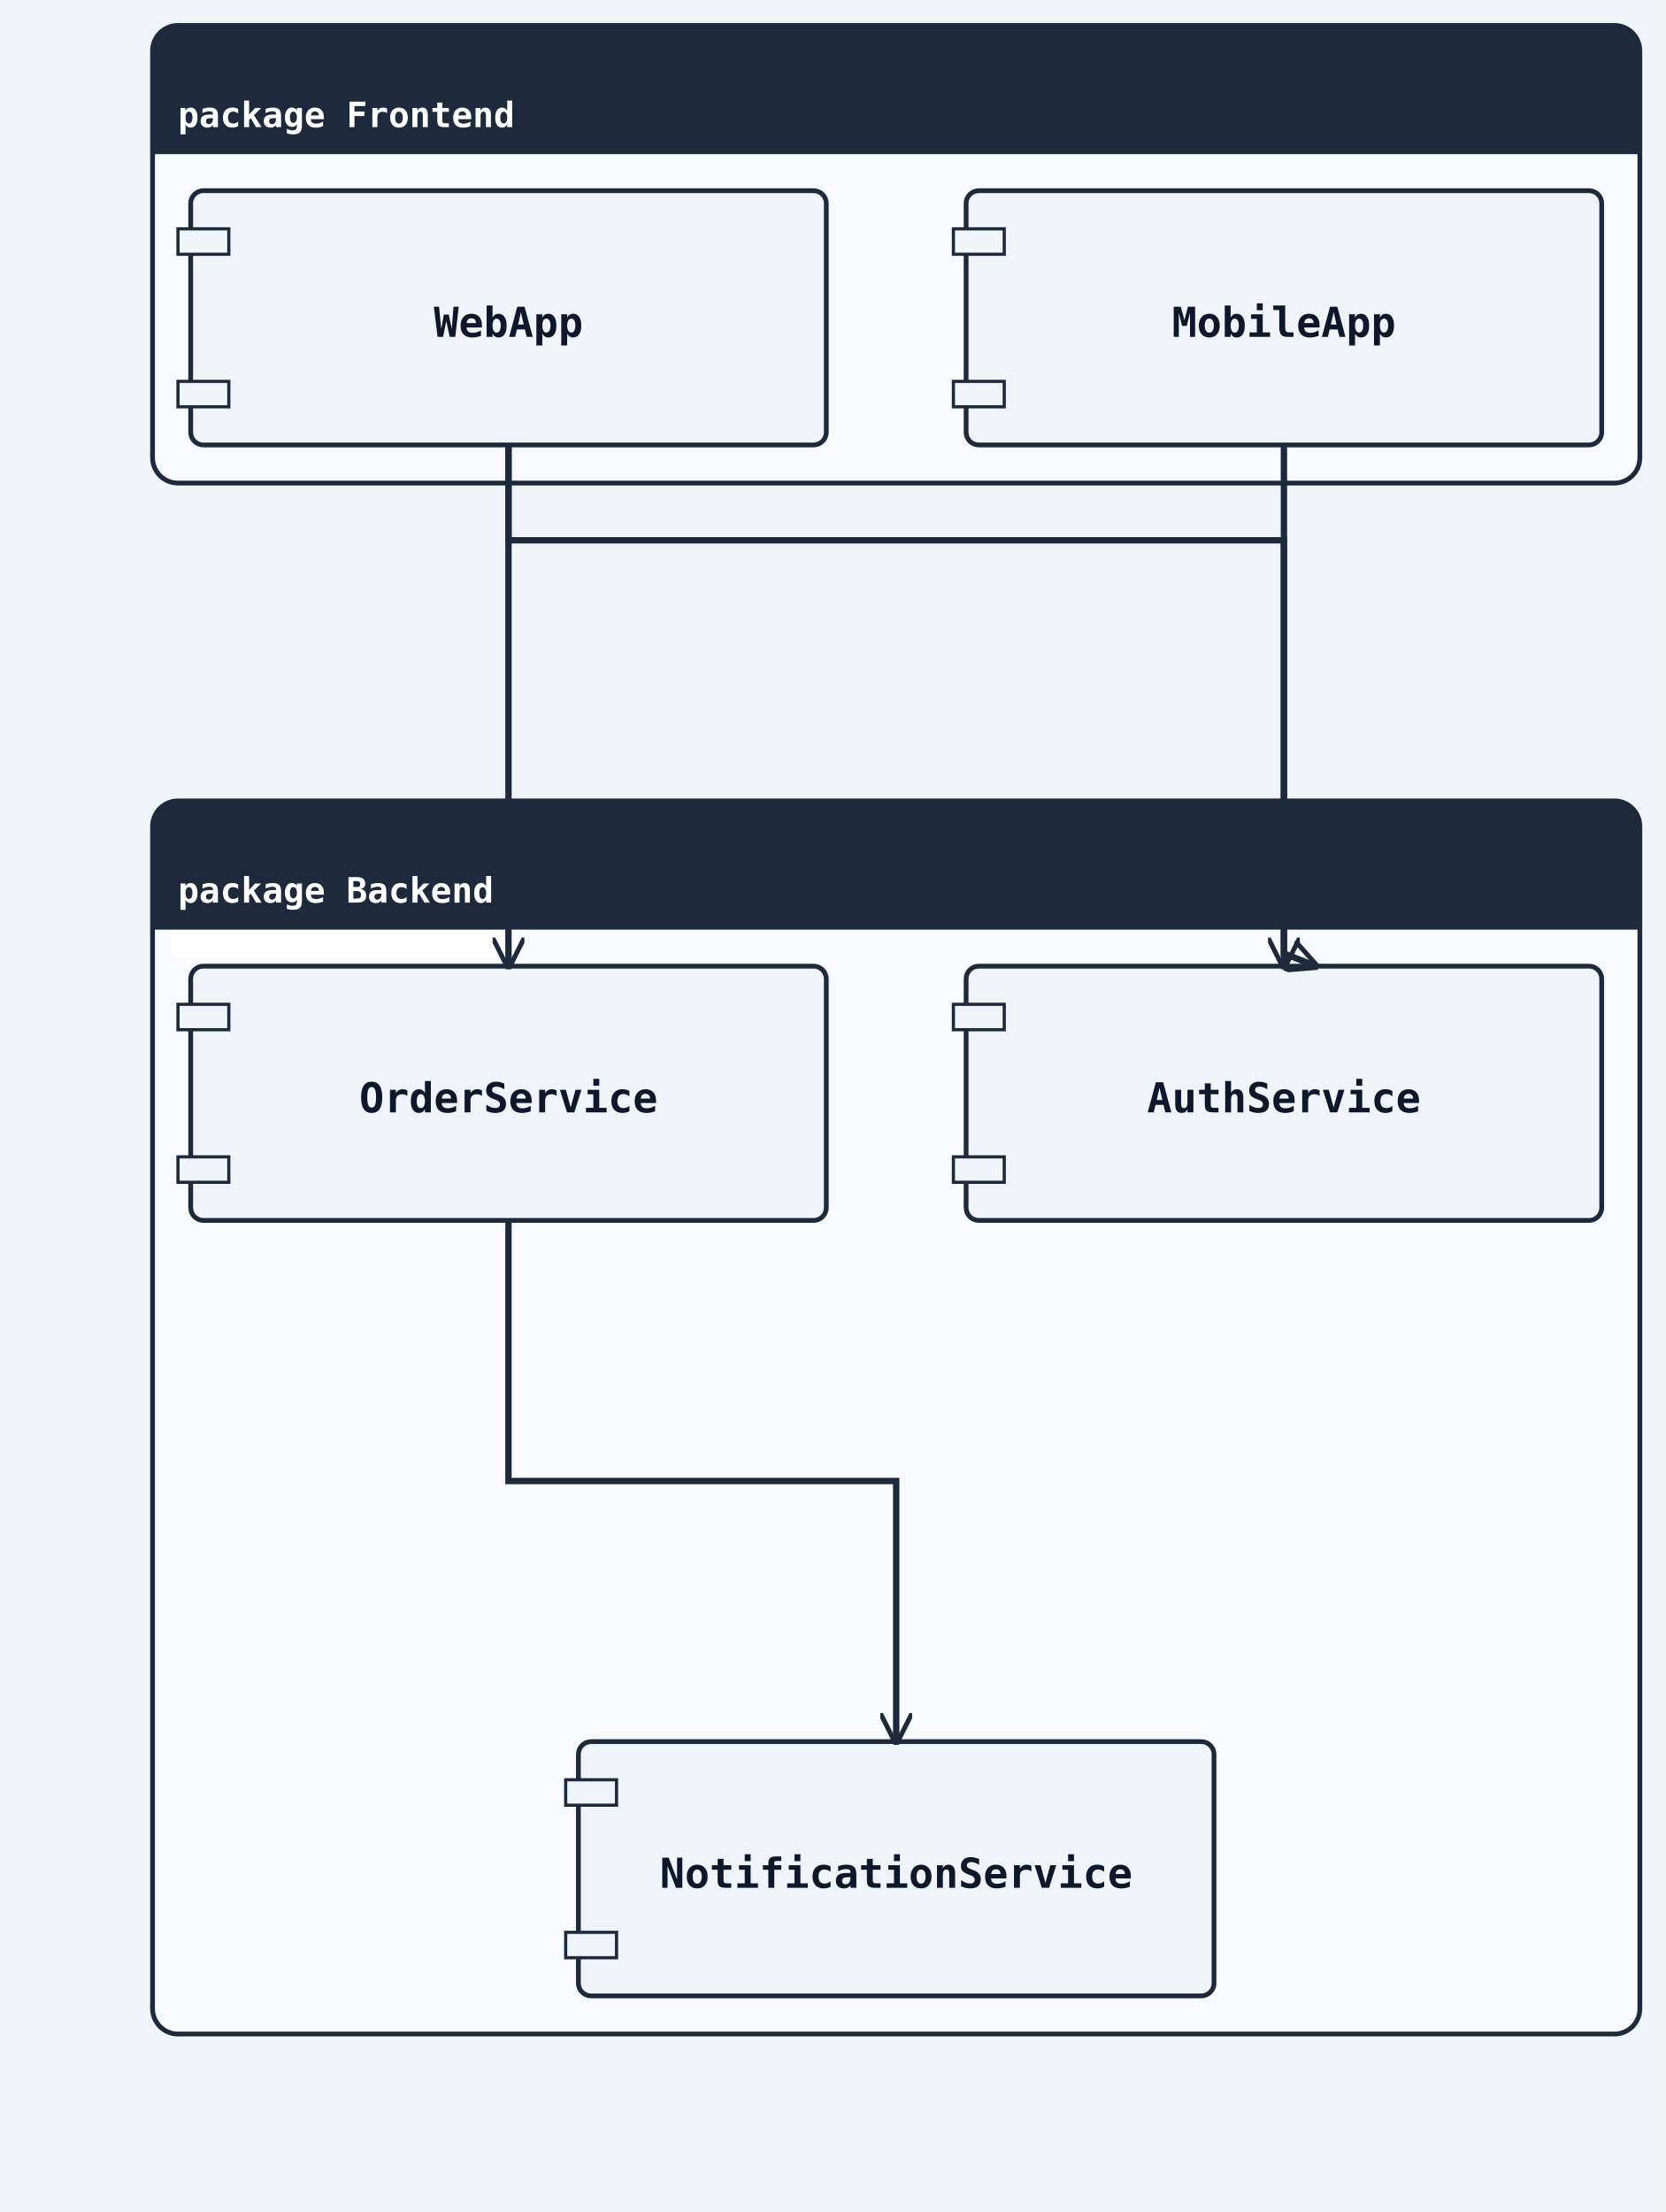
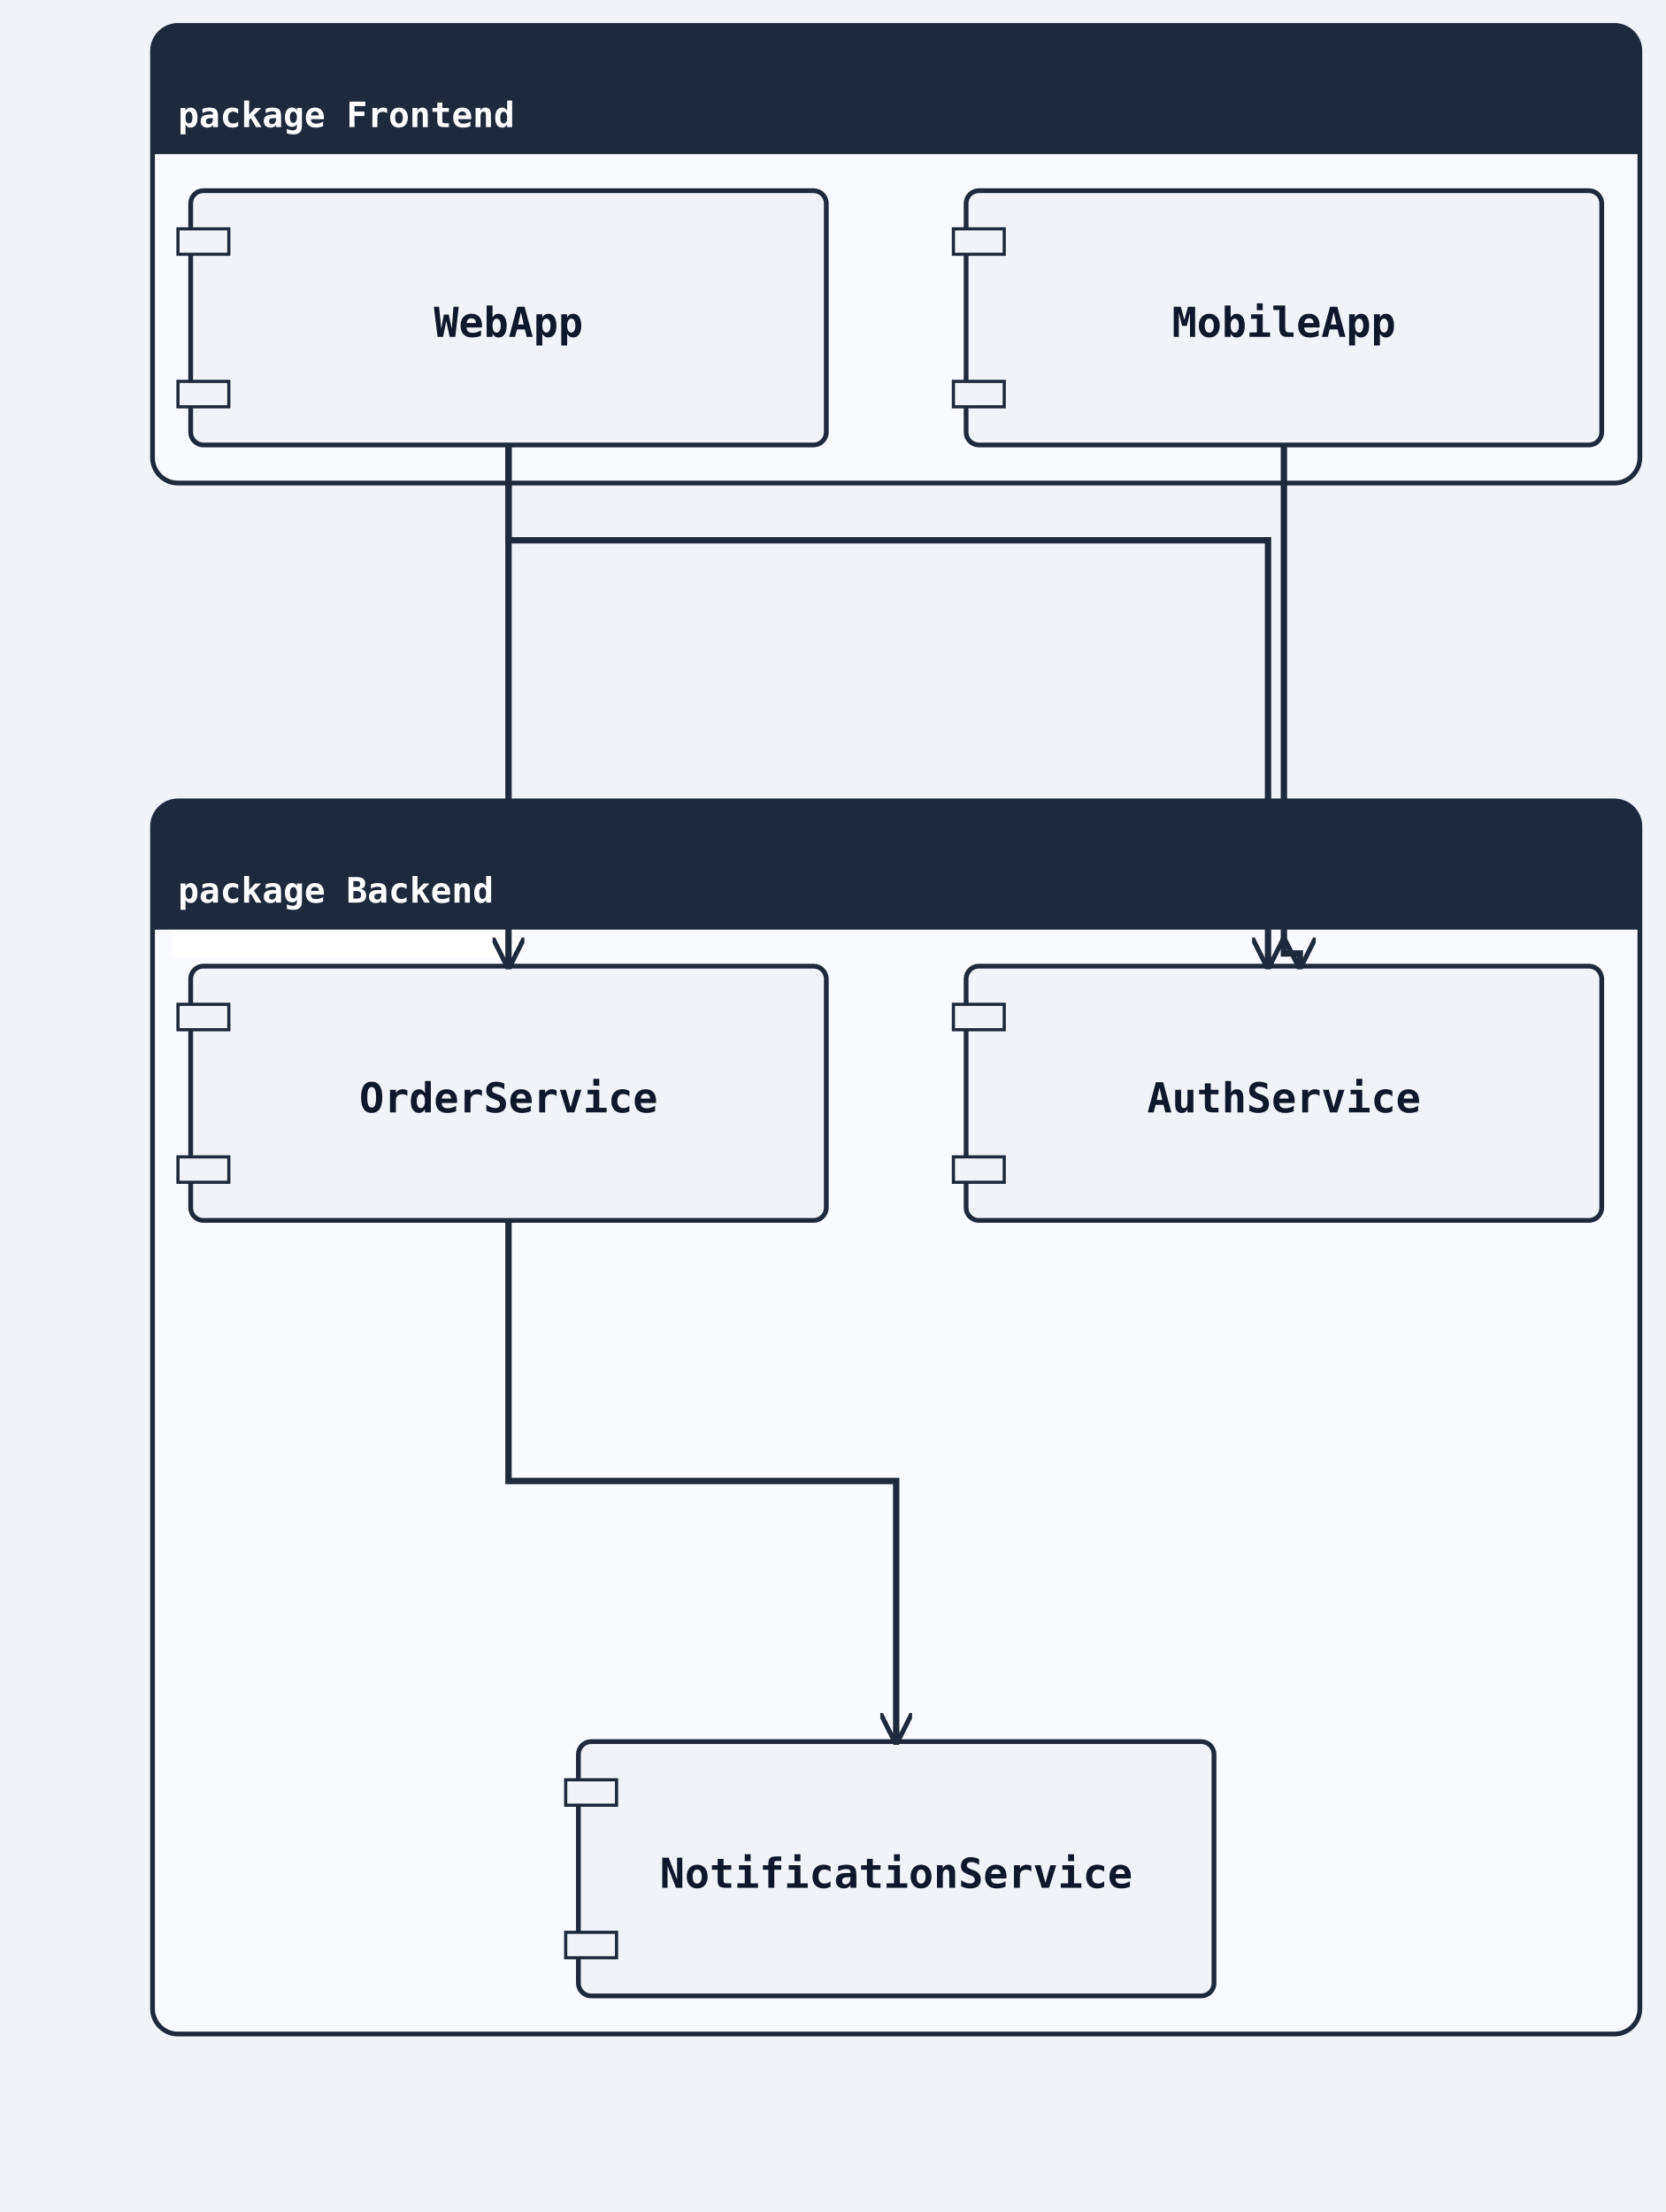
<svg xmlns="http://www.w3.org/2000/svg" width="524" height="696" viewBox="0 0 524 696">
  <rect width="100%" height="100%" fill="#f0f4f8" />
  <defs>
    <marker id="arrow-open" viewBox="0 0 10 10" refX="9" refY="5" markerWidth="10" markerHeight="10" markerUnits="userSpaceOnUse" orient="auto-start-reverse">
      <path d="M0,0 L10,5 L0,10" fill="none" stroke="#1e293b" stroke-width="1.5" />
    </marker>
    <marker id="arrow-triangle" viewBox="0 0 12 12" refX="11" refY="6" markerWidth="12" markerHeight="12" markerUnits="userSpaceOnUse" orient="auto-start-reverse">
      <polygon points="0,0 12,6 0,12" fill="#ffffff" stroke="#1e293b" stroke-width="1.5" fill-rule="nonzero" />
    </marker>
    <marker id="arrow-diamond-filled" viewBox="0 0 14 10" refX="13" refY="5" markerWidth="14" markerHeight="10" markerUnits="userSpaceOnUse" orient="auto-start-reverse">
      <path d="M0,5 L7,0 L14,5 L7,10 z" fill="#1e293b" stroke="#1e293b" stroke-width="1" />
    </marker>
    <marker id="arrow-diamond-open" viewBox="0 0 14 10" refX="13" refY="5" markerWidth="14" markerHeight="10" markerUnits="userSpaceOnUse" orient="auto-start-reverse">
      <path d="M0,5 L7,0 L14,5 L7,10 z" fill="#ffffff" stroke="#1e293b" stroke-width="1" />
    </marker>
    <marker id="arrow-double-open" viewBox="0 0 16 12" refX="15" refY="6" markerWidth="16" markerHeight="12" markerUnits="userSpaceOnUse" orient="auto-start-reverse">
      <path d="M0,1 L8,6 L0,11 M7,1 L15,6 L7,11" fill="none" stroke="#1e293b" stroke-width="1.5" stroke-linejoin="round" />
    </marker>
    <marker id="arrow-circle-open" viewBox="0 0 12 12" refX="11" refY="6" markerWidth="12" markerHeight="12" markerUnits="userSpaceOnUse" orient="auto-start-reverse">
      <circle cx="6" cy="6" r="4" fill="#ffffff" stroke="#1e293b" stroke-width="1.5" />
    </marker>
    <marker id="arrow-circle-filled" viewBox="0 0 12 12" refX="11" refY="6" markerWidth="12" markerHeight="12" markerUnits="userSpaceOnUse" orient="auto-start-reverse">
      <circle cx="6" cy="6" r="4" fill="#1e293b" stroke="#1e293b" stroke-width="1.5" />
    </marker>
    <marker id="arrow-triangle-filled" viewBox="0 0 12 12" refX="11" refY="6" markerWidth="12" markerHeight="12" markerUnits="userSpaceOnUse" orient="auto-start-reverse">
      <polygon points="0,0 12,6 0,12" fill="#1e293b" stroke="#1e293b" stroke-width="1.5" />
    </marker>
    <marker id="arrow-box-filled" viewBox="0 0 12 12" refX="11" refY="6" markerWidth="12" markerHeight="12" markerUnits="userSpaceOnUse" orient="auto-start-reverse">
      <rect x="2" y="2" width="8" height="8" fill="#1e293b" stroke="#1e293b" stroke-width="1.5" />
    </marker>
    <marker id="arrow-plus" viewBox="0 0 12 12" refX="11" refY="6" markerWidth="12" markerHeight="12" markerUnits="userSpaceOnUse" orient="auto-start-reverse">
      <path d="M6,1 L6,11 M1,6 L11,6" fill="none" stroke="#1e293b" stroke-width="1.8" stroke-linecap="round" />
    </marker>
    <marker id="arrow-slash" viewBox="0 0 12 12" refX="10" refY="6" markerWidth="12" markerHeight="12" markerUnits="userSpaceOnUse" orient="auto-start-reverse">
      <path d="M3,2 L9,10" fill="none" stroke="#1e293b" stroke-width="1.8" stroke-linecap="round" />
    </marker>
    <marker id="arrow-cross" viewBox="0 0 12 12" refX="11" refY="6" markerWidth="12" markerHeight="12" markerUnits="userSpaceOnUse" orient="auto-start-reverse">
      <path d="M2,2 L10,10 M10,2 L2,10" fill="none" stroke="#1e293b" stroke-width="1.8" stroke-linecap="round" />
    </marker>
    <marker id="arrow-bracket-open" viewBox="0 0 12 14" refX="11" refY="7" markerWidth="12" markerHeight="14" markerUnits="userSpaceOnUse" orient="auto-start-reverse">
      <path d="M10,1 L4,1 L4,13 L10,13" fill="none" stroke="#1e293b" stroke-width="1.8" stroke-linecap="round" stroke-linejoin="round" />
    </marker>
  </defs>
  <marker id="arrow-ie-one" viewBox="0 0 24 16" refX="22" refY="8" markerWidth="24" markerHeight="16" markerUnits="userSpaceOnUse" orient="auto-start-reverse">
    <path d="M16,2 L16,14" fill="none" stroke="#1e293b" stroke-width="1.8" stroke-linecap="round" />
  </marker>
  <marker id="arrow-ie-zero-one" viewBox="0 0 30 16" refX="28" refY="8" markerWidth="30" markerHeight="16" markerUnits="userSpaceOnUse" orient="auto-start-reverse">
    <circle cx="10" cy="8" r="4" fill="#ffffff" stroke="#1e293b" stroke-width="1.5" />
    <path d="M20,2 L20,14" fill="none" stroke="#1e293b" stroke-width="1.8" stroke-linecap="round" />
  </marker>
  <marker id="arrow-ie-zero-many" viewBox="0 0 34 18" refX="32" refY="9" markerWidth="34" markerHeight="18" markerUnits="userSpaceOnUse" orient="auto-start-reverse">
    <circle cx="8" cy="9" r="4" fill="#ffffff" stroke="#1e293b" stroke-width="1.5" />
    <path d="M18,9 L31,2 M18,9 L31,9 M18,9 L31,16" fill="none" stroke="#1e293b" stroke-width="1.7" stroke-linecap="round" />
  </marker>
  <marker id="arrow-ie-one-many" viewBox="0 0 34 18" refX="32" refY="9" markerWidth="34" markerHeight="18" markerUnits="userSpaceOnUse" orient="auto-start-reverse">
    <path d="M8,2 L8,16 M18,9 L31,2 M18,9 L31,9 M18,9 L31,16" fill="none" stroke="#1e293b" stroke-width="1.7" stroke-linecap="round" />
  </marker>
  <rect class="uml-group-frame" data-uml-group="Frontend" x="48" y="8" width="468" height="144" rx="8" ry="8" fill="#f8faff" stroke="#1e293b" stroke-width="1.5" />
  <rect x="48" y="8" width="468" height="40" rx="8" ry="8" fill="#1e293b" stroke="none" />
  <rect x="48" y="40" width="468" height="8" fill="#1e293b" stroke="none" />
  <text x="56" y="40" font-family="monospace" font-size="11" font-weight="600" fill="#ffffff">package Frontend</text>
  <line x1="48" y1="48" x2="516" y2="48" stroke="#1e293b" stroke-width="1" />
  <rect class="uml-group-frame" data-uml-group="Backend" x="48" y="252" width="468" height="388" rx="8" ry="8" fill="#f8faff" stroke="#1e293b" stroke-width="1.5" />
  <rect x="48" y="252" width="468" height="40" rx="8" ry="8" fill="#1e293b" stroke="none" />
  <rect x="48" y="284" width="468" height="8" fill="#1e293b" stroke="none" />
  <rect class="uml-edge-label-bg" data-uml-label-role="edge-background" x="54" y="283" width="109" height="18" fill="white" opacity="0.85" />
  <rect class="uml-edge-label-bg" data-uml-label-role="edge-background" x="54" y="283" width="109" height="18" fill="white" opacity="0.85" />
  <text x="56" y="284" font-family="monospace" font-size="11" font-weight="600" fill="#ffffff">package Backend</text>
  <line x1="48" y1="292" x2="516" y2="292" stroke="#1e293b" stroke-width="1" />
  <rect class="uml-node uml-component" data-uml-kind="component" x="60" y="60" width="200" height="80" rx="4" ry="4" fill="#f0f4f8" stroke="#1e293b" stroke-width="1.5" />
  <rect x="56" y="72" width="16" height="8" fill="#f0f4f8" stroke="#1e293b" stroke-width="1" />
  <rect x="56" y="120" width="16" height="8" fill="#f0f4f8" stroke="#1e293b" stroke-width="1" />
  <text x="160" y="106" text-anchor="middle" font-family="monospace" font-size="13" font-weight="600" fill="#0f172a">WebApp</text>
  <rect class="uml-node uml-component" data-uml-kind="component" x="304" y="60" width="200" height="80" rx="4" ry="4" fill="#f0f4f8" stroke="#1e293b" stroke-width="1.5" />
  <rect x="300" y="72" width="16" height="8" fill="#f0f4f8" stroke="#1e293b" stroke-width="1" />
  <rect x="300" y="120" width="16" height="8" fill="#f0f4f8" stroke="#1e293b" stroke-width="1" />
  <text x="404" y="106" text-anchor="middle" font-family="monospace" font-size="13" font-weight="600" fill="#0f172a">MobileApp</text>
  <rect class="uml-node uml-component" data-uml-kind="component" x="304" y="304" width="200" height="80" rx="4" ry="4" fill="#f0f4f8" stroke="#1e293b" stroke-width="1.5" />
  <rect x="300" y="316" width="16" height="8" fill="#f0f4f8" stroke="#1e293b" stroke-width="1" />
  <rect x="300" y="364" width="16" height="8" fill="#f0f4f8" stroke="#1e293b" stroke-width="1" />
  <text x="404" y="350" text-anchor="middle" font-family="monospace" font-size="13" font-weight="600" fill="#0f172a">AuthService</text>
  <rect class="uml-node uml-component" data-uml-kind="component" x="60" y="304" width="200" height="80" rx="4" ry="4" fill="#f0f4f8" stroke="#1e293b" stroke-width="1.5" />
  <rect x="56" y="316" width="16" height="8" fill="#f0f4f8" stroke="#1e293b" stroke-width="1" />
  <rect x="56" y="364" width="16" height="8" fill="#f0f4f8" stroke="#1e293b" stroke-width="1" />
  <text x="160" y="350" text-anchor="middle" font-family="monospace" font-size="13" font-weight="600" fill="#0f172a">OrderService</text>
  <rect class="uml-node uml-component" data-uml-kind="component" x="182" y="548" width="200" height="80" rx="4" ry="4" fill="#f0f4f8" stroke="#1e293b" stroke-width="1.5" />
  <rect x="178" y="560" width="16" height="8" fill="#f0f4f8" stroke="#1e293b" stroke-width="1" />
  <rect x="178" y="608" width="16" height="8" fill="#f0f4f8" stroke="#1e293b" stroke-width="1" />
  <text x="282" y="594" text-anchor="middle" font-family="monospace" font-size="13" font-weight="600" fill="#0f172a">NotificationService</text>
-   <polyline class="uml-relation" data-uml-from="WebApp" data-uml-to="AuthService" data-uml-arrow="--&gt;" points="160,140 160,170 404,170 404,304" fill="none" stroke="#1e293b" stroke-width="2" marker-end="url(#arrow-open)" />
+   <polyline class="uml-relation" data-uml-from="WebApp" data-uml-to="AuthService" data-uml-arrow="--&gt;" points="160,140 160,170 399,170 399,304" fill="none" stroke="#1e293b" stroke-width="2" marker-end="url(#arrow-open)" />
  <polyline class="uml-relation" data-uml-from="WebApp" data-uml-to="OrderService" data-uml-arrow="--&gt;" points="160,140 160,222 160,304" fill="none" stroke="#1e293b" stroke-width="2" marker-end="url(#arrow-open)" />
-   <polyline class="uml-relation" data-uml-from="MobileApp" data-uml-to="AuthService" data-uml-arrow="--&gt;" points="404,140 404,300 414,304" fill="none" stroke="#1e293b" stroke-width="2" marker-end="url(#arrow-open)" />
+   <polyline class="uml-relation" data-uml-from="MobileApp" data-uml-to="AuthService" data-uml-arrow="--&gt;" points="404,140 404,300 409,300 409,304" fill="none" stroke="#1e293b" stroke-width="2" marker-end="url(#arrow-open)" />
  <polyline class="uml-relation" data-uml-from="OrderService" data-uml-to="NotificationService" data-uml-arrow="--&gt;" points="160,384 160,466 282,466 282,548" fill="none" stroke="#1e293b" stroke-width="2" marker-end="url(#arrow-open)" />
  <rect x="48" y="8" width="468" height="40" rx="8" ry="8" fill="#1e293b" stroke="none" />
  <rect x="48" y="40" width="468" height="8" fill="#1e293b" stroke="none" />
  <text x="56" y="40" font-family="monospace" font-size="11" font-weight="600" fill="#ffffff">package Frontend</text>
  <rect x="48" y="252" width="468" height="40" rx="8" ry="8" fill="#1e293b" stroke="none" />
  <rect x="48" y="284" width="468" height="8" fill="#1e293b" stroke="none" />
  <text x="56" y="284" font-family="monospace" font-size="11" font-weight="600" fill="#ffffff">package Backend</text>
</svg>
